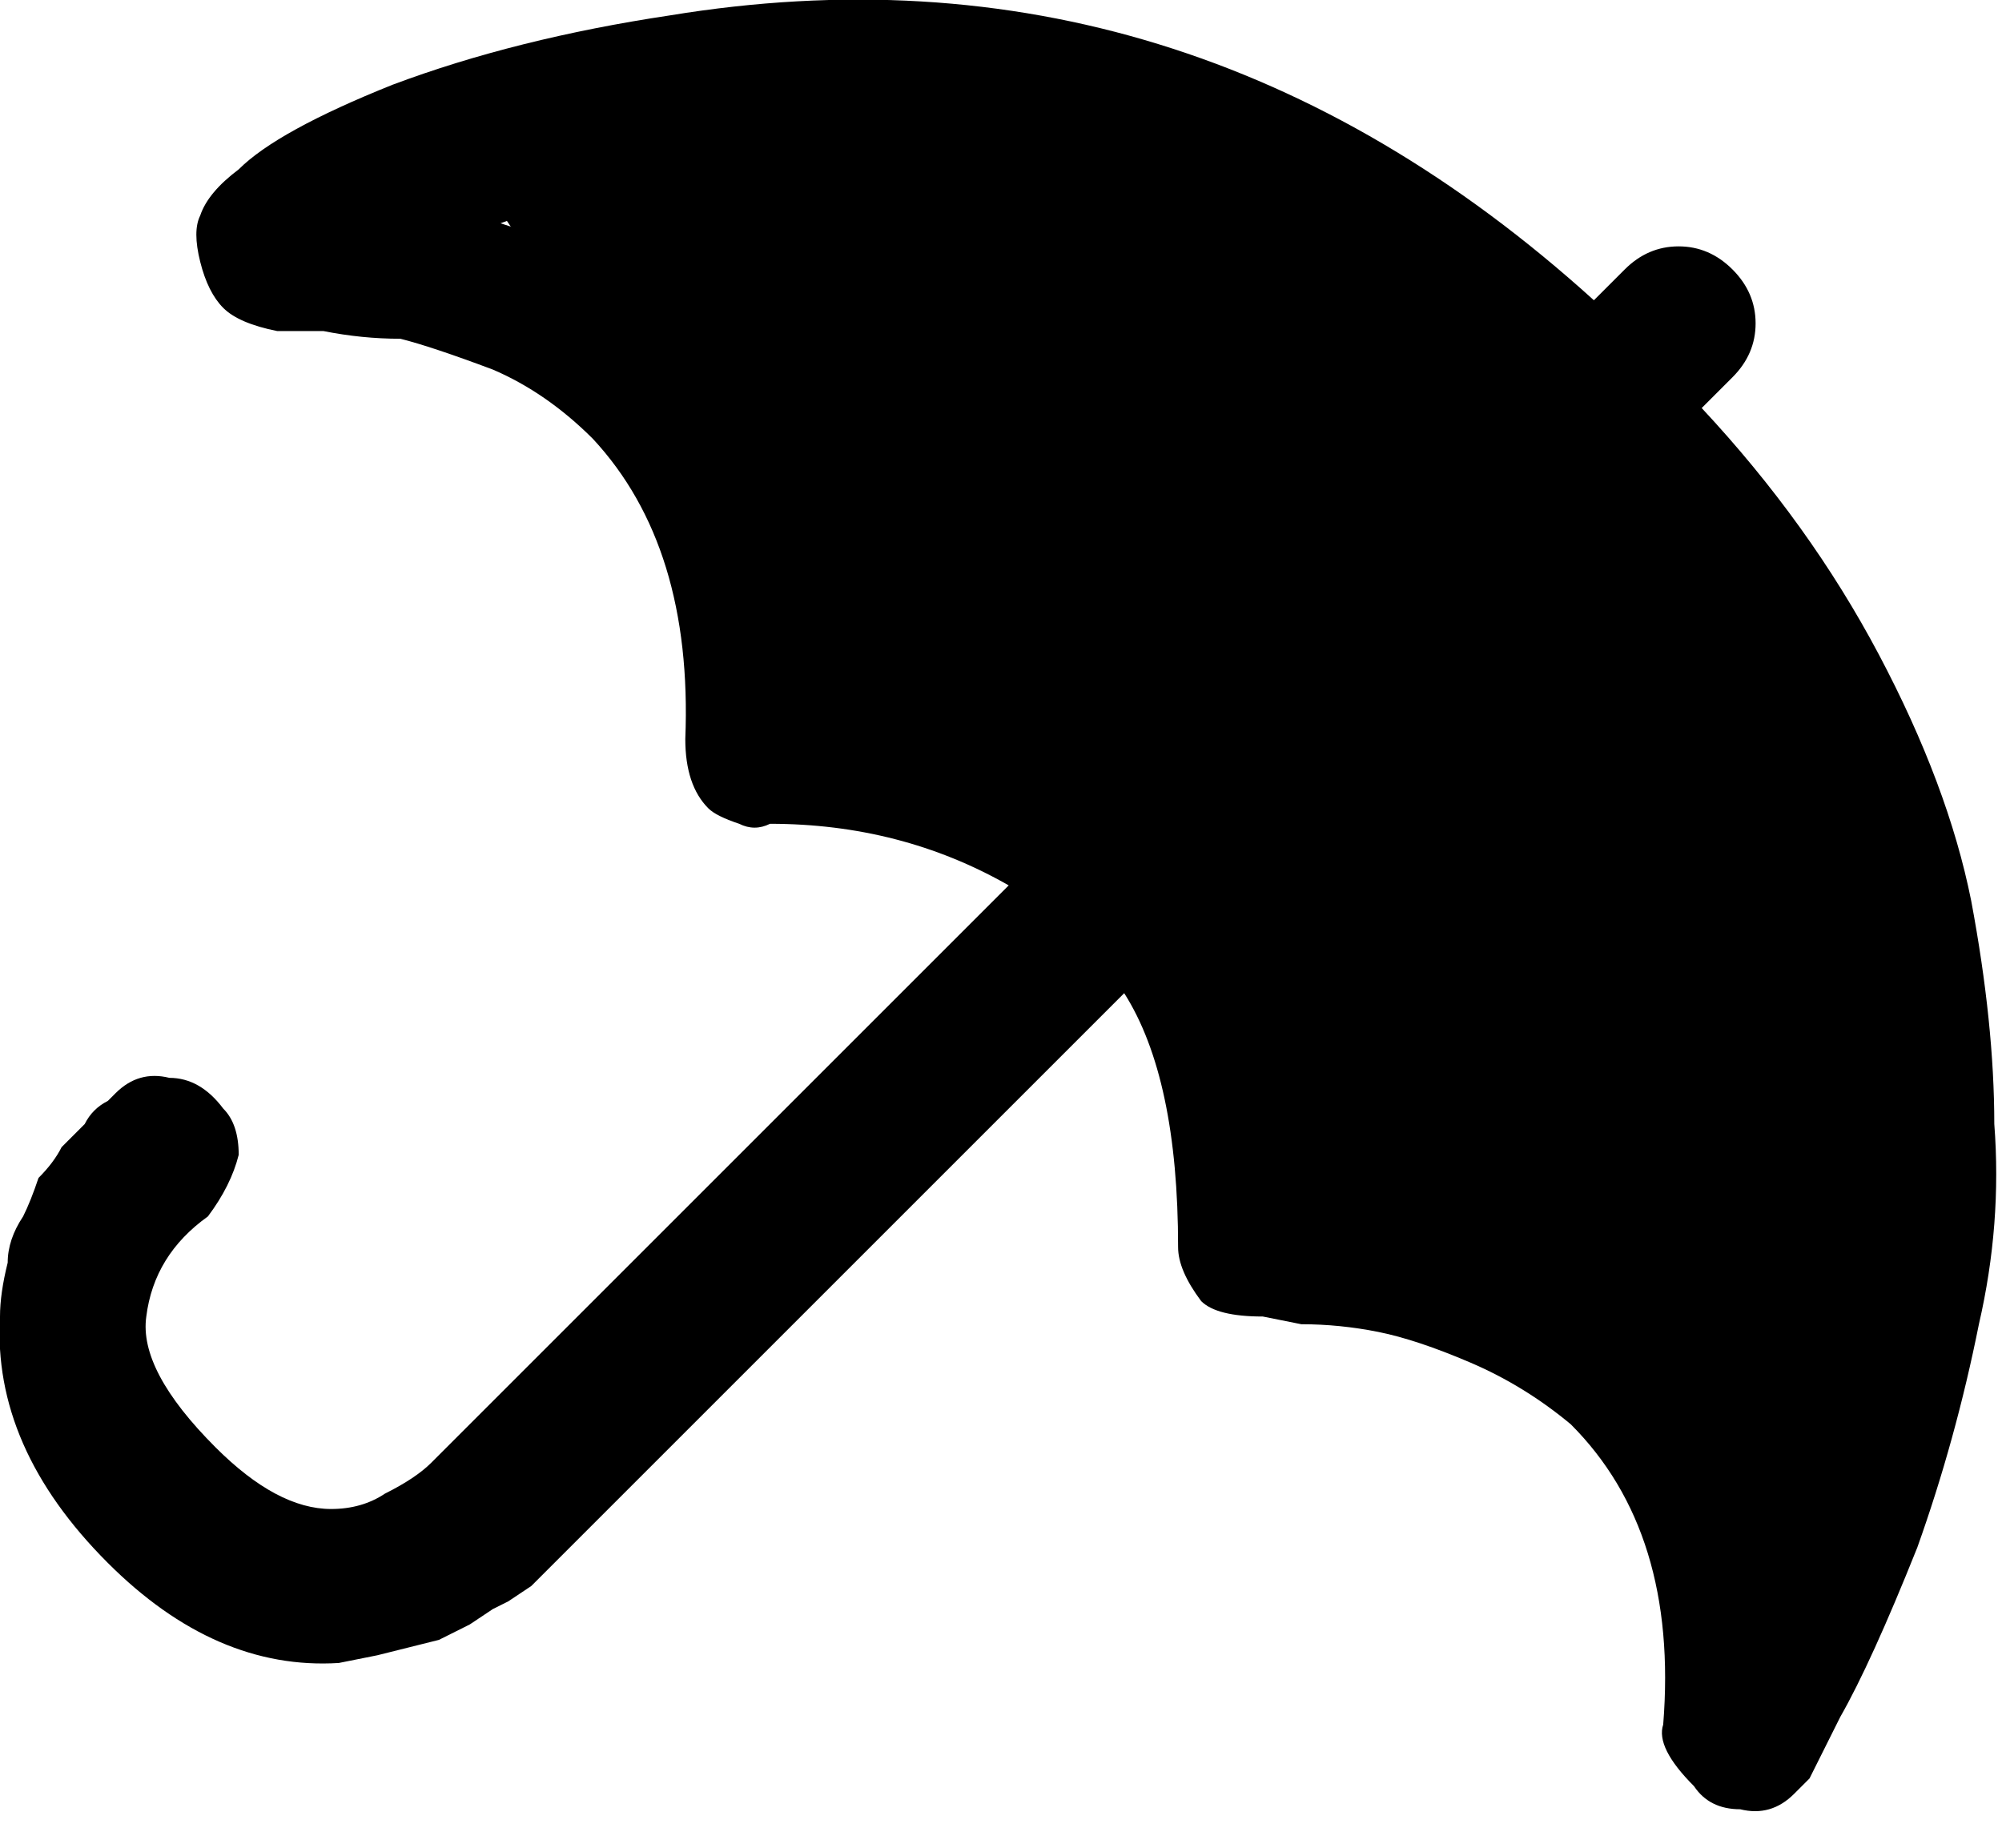
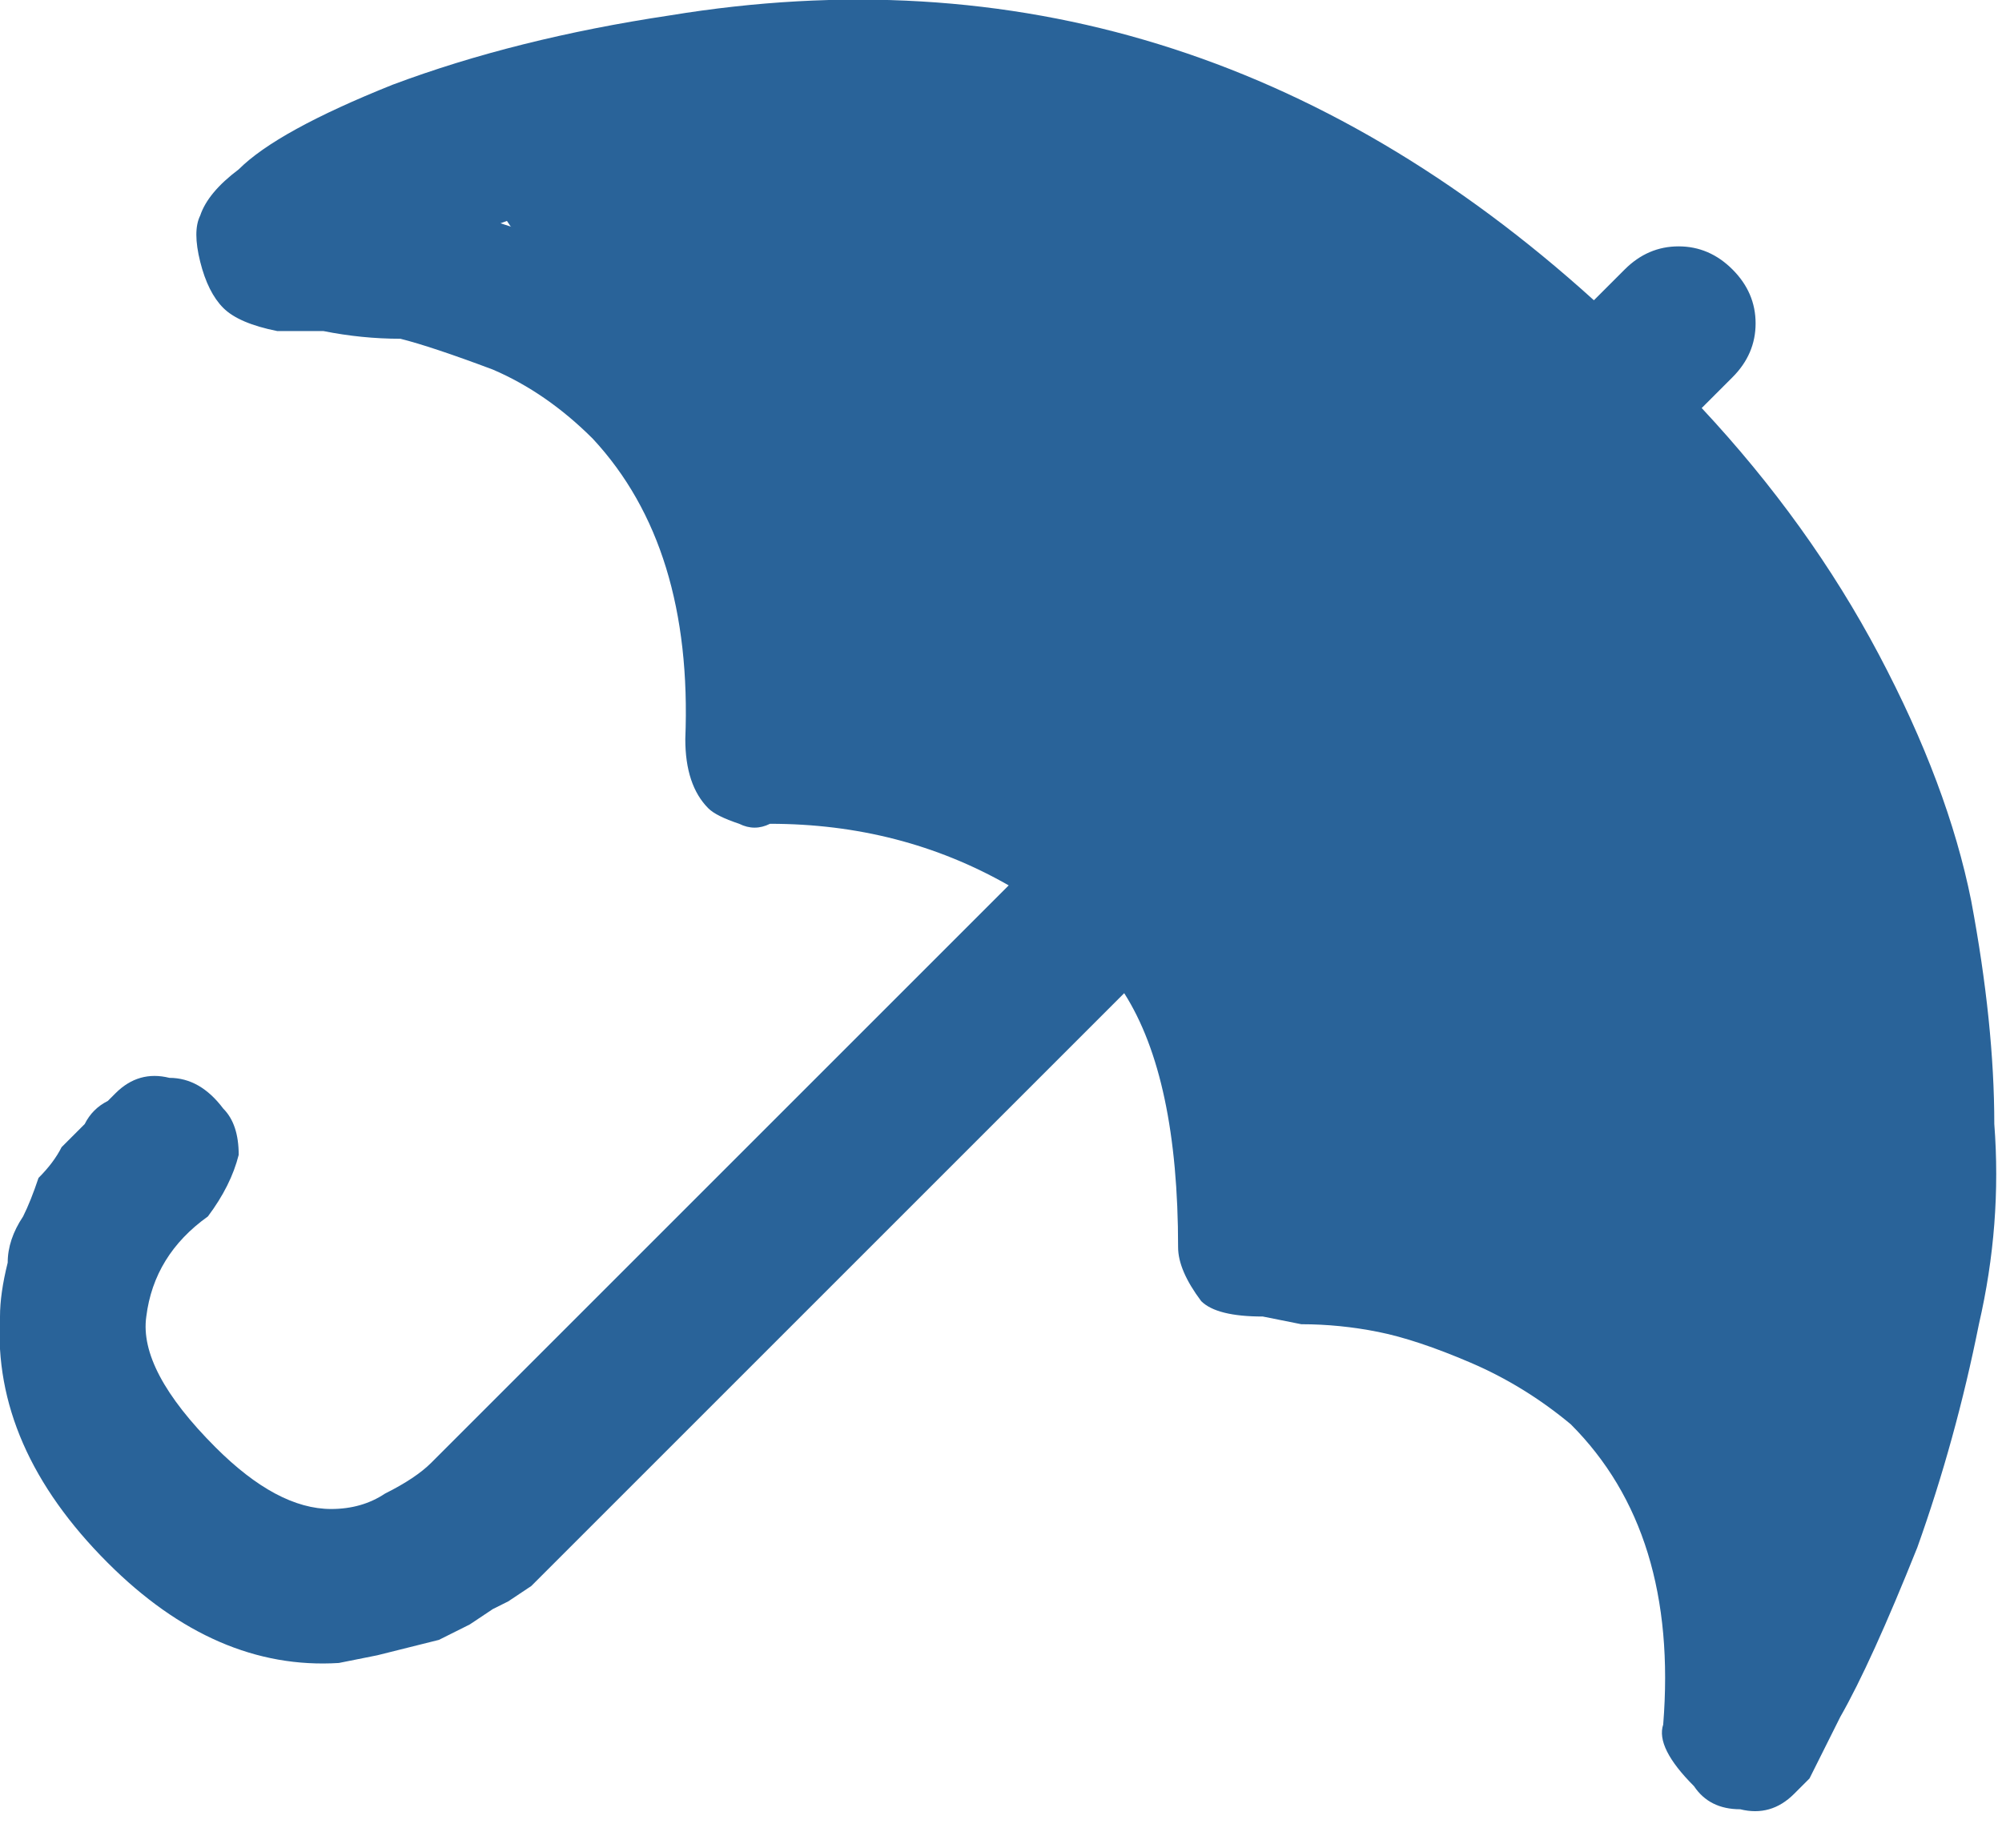
<svg xmlns="http://www.w3.org/2000/svg" version="1.2" viewBox="0 0 26 24" width="26" height="24">
  <style>
- 		.s0 { fill: #000000 } 
+ 		.s0 { fill: #296399 } 
	</style>
  <path class="s0" d="m3.1 2.2q0.5-0.5 2-1.1 1.6-0.6 3.6-0.9 6.7-1.1 12 3.7l0.4-0.4q0.3-0.3 0.7-0.3 0.4 0 0.7 0.3 0.3 0.3 0.3 0.7 0 0.4-0.3 0.7l-0.4 0.4q1.4 1.5 2.3 3.2 0.9 1.7 1.2 3.2 0.3 1.6 0.3 2.9 0.1 1.3-0.2 2.6-0.3 1.5-0.8 2.9-0.6 1.5-1 2.2-0.4 0.8-0.4 0.8l-0.2 0.2q-0.3 0.3-0.7 0.2-0.4 0-0.6-0.3-0.5-0.5-0.4-0.8 0.2-2.5-1.2-3.9-0.6-0.5-1.3-0.8-0.7-0.3-1.2-0.4-0.5-0.1-1-0.1-0.5-0.1-0.5-0.1-0.6 0-0.8-0.2-0.3-0.4-0.3-0.7 0-2.2-0.7-3.3l-7.7 7.7-0.3 0.2-0.2 0.1-0.3 0.2-0.4 0.2-0.4 0.1-0.4 0.1-0.5 0.1q-1.6 0.1-3-1.3-1.5-1.5-1.4-3.2 0-0.3 0.1-0.7 0-0.3 0.2-0.6 0.1-0.2 0.2-0.5 0.2-0.2 0.3-0.4 0.2-0.2 0.3-0.3 0.1-0.2 0.3-0.3 0.1-0.1 0.1-0.1 0.3-0.3 0.7-0.2 0.4 0 0.7 0.4 0.2 0.2 0.2 0.6-0.1 0.4-0.4 0.8-0.7 0.5-0.8 1.3-0.1 0.7 0.9 1.7 0.8 0.8 1.5 0.8 0.4 0 0.7-0.2 0.4-0.2 0.6-0.4l0.2-0.2 7.3-7.3q-1.4-0.8-3.1-0.8-0.2 0.1-0.4 0-0.3-0.1-0.4-0.2-0.3-0.3-0.3-0.9 0.1-2.5-1.2-3.9-0.6-0.6-1.3-0.9-0.8-0.3-1.2-0.4-0.5 0-1-0.1-0.5 0-0.6 0-0.5-0.1-0.7-0.3-0.2-0.2-0.3-0.6-0.1-0.4 0-0.6 0.1-0.3 0.5-0.6zm3.4 0.7q1.6 0.5 2.5 1.4h0.1q1.7 1.8 1.8 4.5 1 0.1 2.2 0.5 1.2 0.4 2.2 1.3l0.1 0.1q1.7 1.7 1.8 4.5 1.1 0 2.3 0.5 1.2 0.4 2.2 1.3l0.1 0.1q0.8 0.8 1.3 2.1 0.6-1.9 0.8-2.5 0.8-6.1-3.9-10.9-2.4-2.3-5.1-3.3-2.8-0.9-5.7-0.4-0.8 0.1-2.7 0.8z" />
  <path class="s0" d="m14 1l-8 1 5.1 7.6 4.1 1.6 1.8 4.2 7.1 4.7 1-8-3.8-7z" />
</svg>
